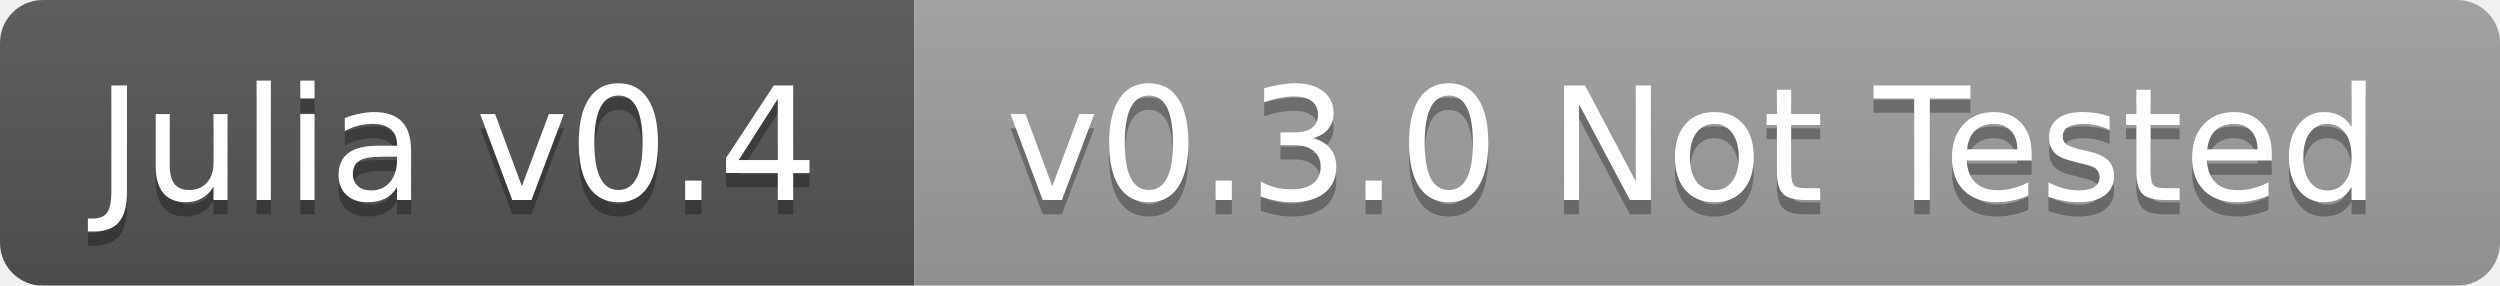
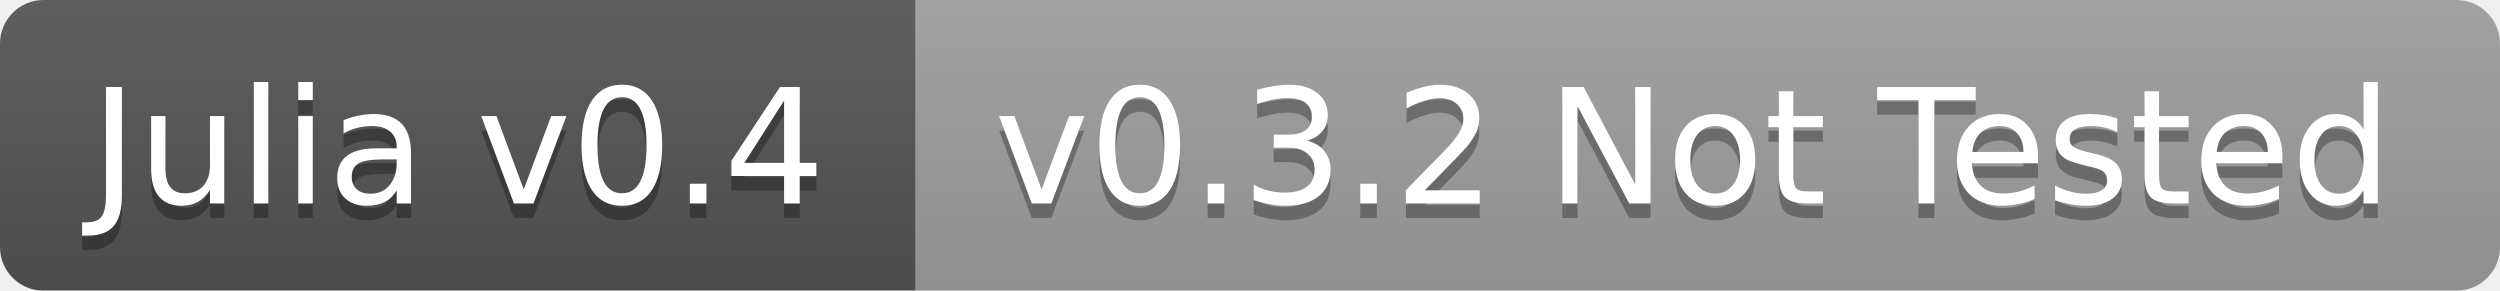
- <svg xmlns="http://www.w3.org/2000/svg" width="175" height="20">
+ <svg xmlns="http://www.w3.org/2000/svg" width="172" height="20">
  <linearGradient id="b" x2="0" y2="100%">
    <stop offset="0" stop-color="#bbb" stop-opacity=".1" />
    <stop offset="1" stop-opacity=".1" />
  </linearGradient>
  <mask id="a">
-     <rect width="175" height="20" rx="3" fill="#fff" />
+     <rect width="172" height="20" rx="3" fill="#fff" />
  </mask>
  <g mask="url(#a)">
-     <path fill="#555" d="M0 0h64v20H0z" />
-     <path fill="#9f9f9f" d="M64 0h111v20H64z" />
-     <path fill="url(#b)" d="M0 0h175v20H0z" />
+     <path fill="#555" d="M0 0h63v20H0z" />
+     <path fill="#9f9f9f" d="M63 0h109v20H63z" />
+     <path fill="url(#b)" d="M0 0h172v20H0z" />
  </g>
  <g fill="#fff" text-anchor="middle" font-family="DejaVu Sans,Verdana,Geneva,sans-serif" font-size="11">
-     <text x="32" y="15" fill="#010101" fill-opacity=".3">Julia v0.4</text>
-     <text x="32" y="14">Julia v0.4</text>
-     <text x="118.5" y="15" fill="#010101" fill-opacity=".3">v0.3.0 Not Tested</text>
-     <text x="118.5" y="14">v0.3.0 Not Tested</text>
+     <text x="31.5" y="15" fill="#010101" fill-opacity=".3">Julia v0.4</text>
+     <text x="31.5" y="14">Julia v0.4</text>
+     <text x="116.5" y="15" fill="#010101" fill-opacity=".3">v0.3.2 Not Tested</text>
+     <text x="116.5" y="14">v0.3.2 Not Tested</text>
  </g>
</svg>
